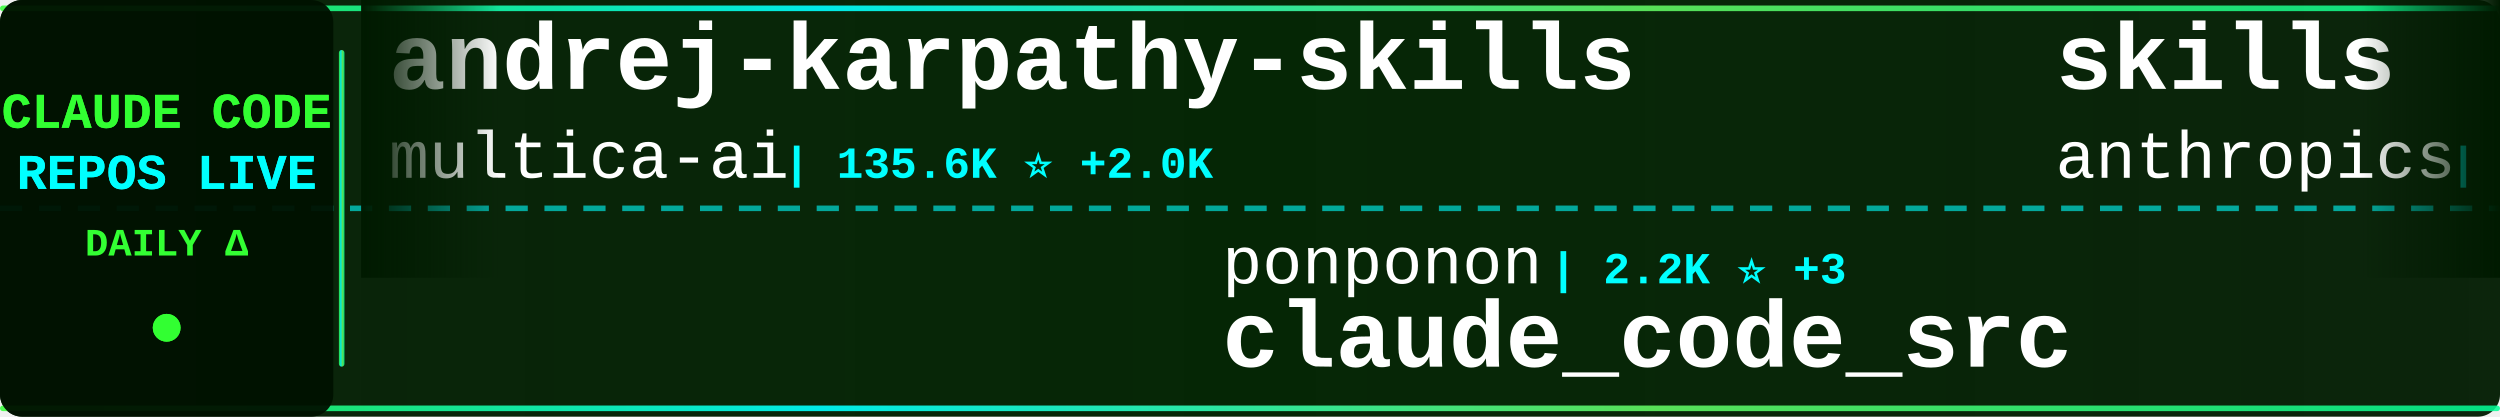
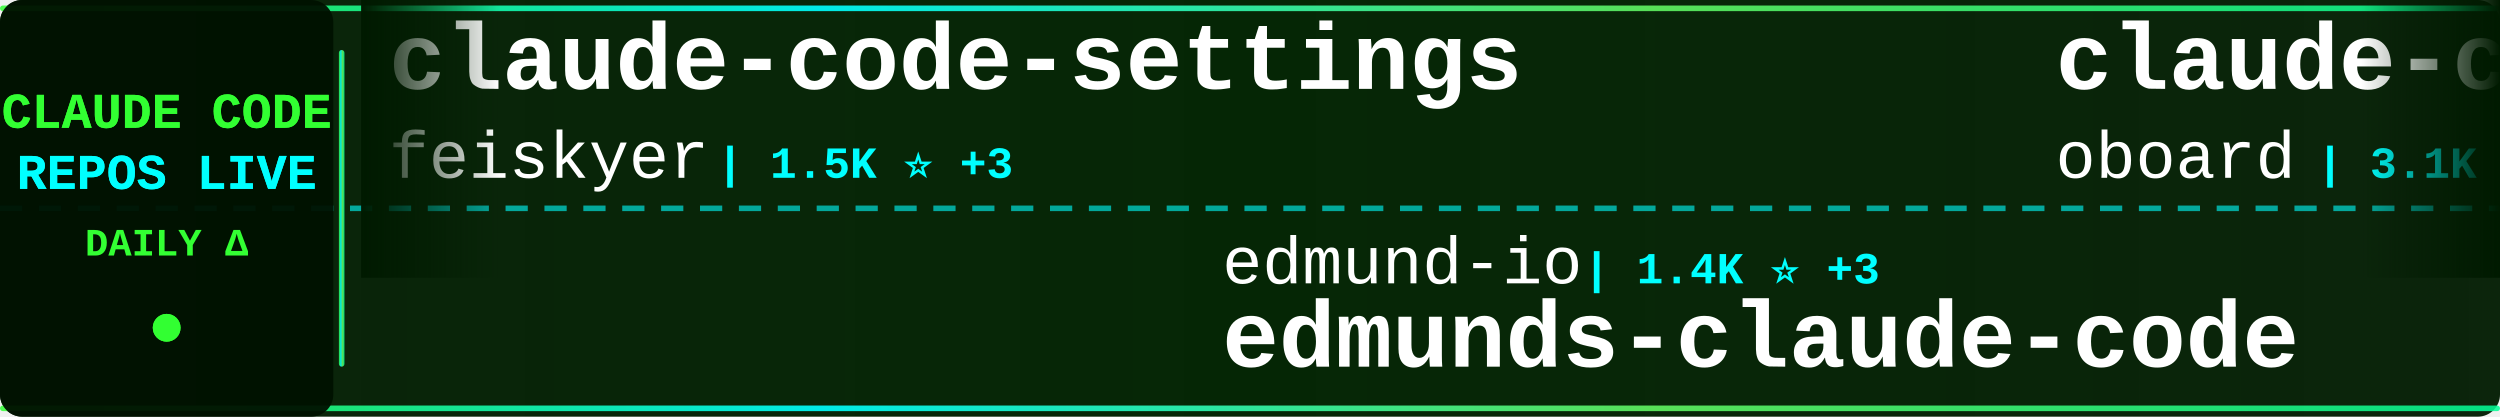
<svg xmlns="http://www.w3.org/2000/svg" width="900" height="150">
  <defs>
    <linearGradient id="tickerBg" x1="0%" y1="0%" x2="100%" y2="0%">
      <stop offset="0%" style="stop-color:#001a00;stop-opacity:0.95" />
      <stop offset="50%" style="stop-color:#002200;stop-opacity:0.98" />
      <stop offset="100%" style="stop-color:#001a00;stop-opacity:0.95" />
    </linearGradient>
    <linearGradient id="borderGrad" x1="0%" y1="0%" x2="100%" y2="0%">
      <stop offset="0%" style="stop-color:#33ff33;stop-opacity:0.85">
        <animate attributeName="stop-opacity" values="0.85;1;0.85" dur="2s" repeatCount="indefinite" />
      </stop>
      <stop offset="33%" style="stop-color:#00ffff;stop-opacity:0.9">
        <animate attributeName="stop-opacity" values="0.9;1;0.9" dur="2.2s" repeatCount="indefinite" />
      </stop>
      <stop offset="66%" style="stop-color:#66ff66;stop-opacity:0.85">
        <animate attributeName="stop-opacity" values="0.85;1;0.85" dur="1.8s" repeatCount="indefinite" />
      </stop>
      <stop offset="100%" style="stop-color:#00ff99;stop-opacity:0.85">
        <animate attributeName="stop-opacity" values="0.85;1;0.85" dur="2s" repeatCount="indefinite" />
      </stop>
    </linearGradient>
    <filter id="textGlow">
      <feGaussianBlur stdDeviation="0.1" result="coloredBlur" />
      <feMerge>
        <feMergeNode in="coloredBlur" />
        <feMergeNode in="SourceGraphic" />
      </feMerge>
    </filter>
    <filter id="metricGlow">
      <feGaussianBlur stdDeviation="0.2" result="coloredBlur" />
      <feMerge>
        <feMergeNode in="coloredBlur" />
        <feMergeNode in="SourceGraphic" />
      </feMerge>
    </filter>
    <linearGradient id="leftFade" x1="0%" y1="0%" x2="100%" y2="0%">
      <stop offset="0%" style="stop-color:#001a00;stop-opacity:1" />
      <stop offset="100%" style="stop-color:#001a00;stop-opacity:0" />
    </linearGradient>
    <linearGradient id="rightFade" x1="0%" y1="0%" x2="100%" y2="0%">
      <stop offset="0%" style="stop-color:#001a00;stop-opacity:0" />
      <stop offset="100%" style="stop-color:#001a00;stop-opacity:1" />
    </linearGradient>
  </defs>
  <rect width="900" height="150" fill="url(#tickerBg)" rx="8" />
  <rect x="0" y="2" width="900" height="2" fill="url(#borderGrad)" rx="1" />
  <rect x="0" y="146" width="900" height="2" fill="url(#borderGrad)" rx="1" />
  <line x1="0" y1="75" x2="900" y2="75" stroke="#00ffff" stroke-width="2" stroke-dasharray="8 6" opacity="0.6" />
  <rect x="0" y="0" width="120" height="150" fill="#001100" opacity="0.95" rx="8" />
  <text x="60" y="46" font-family="'Courier New', monospace" font-size="18" font-weight="bold" fill="#33ff33" text-anchor="middle" filter="url(#textGlow)">
    CLAUDE CODE
  </text>
  <text x="60" y="68" font-family="'Courier New', monospace" font-size="18" font-weight="bold" fill="#00ffff" text-anchor="middle" filter="url(#textGlow)">
    REPOS LIVE
  </text>
  <text x="60" y="92" font-family="'Courier New', monospace" font-size="14" font-weight="bold" fill="#33ff33" text-anchor="middle">
    DAILY Δ
  </text>
  <circle cx="60" cy="118" r="5" fill="#33ff33" filter="url(#metricGlow)">
    <animate attributeName="r" values="4;6;4" dur="1.5s" repeatCount="indefinite" />
    <animate attributeName="opacity" values="0.6;1;0.6" dur="1.5s" repeatCount="indefinite" />
  </circle>
  <rect x="122" y="18" width="2" height="114" fill="url(#borderGrad)" rx="1" />
  <clipPath id="tickerClip">
    <rect x="130" y="0" width="770" height="150" />
  </clipPath>
  <g clip-path="url(#tickerClip)">
    <g id="tickerItems">
      <animateTransform attributeName="transform" attributeType="XML" type="translate" from="0 0" to="-3000 0" dur="54s" repeatCount="indefinite" />
      <g transform="translate(0, 0)">
-         <text x="140" y="32" font-family="'Courier New', monospace" font-size="34" font-weight="bold" fill="#ffffff">andrej-karpathy-skills</text>
-         <text x="140" y="64" font-family="'Courier New', monospace" font-size="24" font-weight="normal" fill="#ffffff" opacity="1.0">multica-ai</text>
-         <text x="282" y="64" font-family="'Courier New', monospace" font-size="16" font-weight="bold" fill="#00ffff"> | 135.6K ⭐ +2.0K</text>
+         <text x="140" y="32" font-family="'Courier New', monospace" font-size="34" font-weight="bold" fill="#ffffff">claude-code-settings</text>
+         <text x="140" y="64" font-family="'Courier New', monospace" font-size="24" font-weight="normal" fill="#ffffff" opacity="1.0">feiskyer</text>
+         <text x="258" y="64" font-family="'Courier New', monospace" font-size="16" font-weight="bold" fill="#00ffff"> | 1.5K ⭐ +3</text>
      </g>
      <g transform="translate(300, 0)">
-         <text x="140" y="102" font-family="'Courier New', monospace" font-size="24" font-weight="normal" fill="#ffffff" opacity="1.0">ponponon</text>
-         <text x="258" y="102" font-family="'Courier New', monospace" font-size="16" font-weight="bold" fill="#00ffff"> | 2.2K ⭐ +3</text>
-         <text x="140" y="132" font-family="'Courier New', monospace" font-size="34" font-weight="bold" fill="#ffffff">claude_code_src</text>
+         <text x="140" y="102" font-family="'Courier New', monospace" font-size="24" font-weight="normal" fill="#ffffff" opacity="1.0">edmund-io</text>
+         <text x="270" y="102" font-family="'Courier New', monospace" font-size="16" font-weight="bold" fill="#00ffff"> | 1.4K ⭐ +3</text>
+         <text x="140" y="132" font-family="'Courier New', monospace" font-size="34" font-weight="bold" fill="#ffffff">edmunds-claude-code</text>
      </g>
      <g transform="translate(600, 0)">
-         <text x="140" y="32" font-family="'Courier New', monospace" font-size="34" font-weight="bold" fill="#ffffff">skills</text>
-         <text x="140" y="64" font-family="'Courier New', monospace" font-size="24" font-weight="normal" fill="#ffffff" opacity="1.0">anthropics</text>
-         <text x="282" y="64" font-family="'Courier New', monospace" font-size="16" font-weight="bold" fill="#00ffff"> | 136.9K ⭐ +708</text>
+         <text x="140" y="32" font-family="'Courier New', monospace" font-size="34" font-weight="bold" fill="#ffffff">claude-code-rev</text>
+         <text x="140" y="64" font-family="'Courier New', monospace" font-size="24" font-weight="normal" fill="#ffffff" opacity="1.0">oboard</text>
+         <text x="234" y="64" font-family="'Courier New', monospace" font-size="16" font-weight="bold" fill="#00ffff"> | 3.1K ⭐ +2</text>
      </g>
      <g transform="translate(900, 0)">
-         <text x="140" y="102" font-family="'Courier New', monospace" font-size="24" font-weight="normal" fill="#ffffff" opacity="1.0">andrew-kramer-inno</text>
-         <text x="378" y="102" font-family="'Courier New', monospace" font-size="16" font-weight="bold" fill="#00ffff"> | 589 ⭐</text>
-         <text x="140" y="132" font-family="'Courier New', monospace" font-size="34" font-weight="bold" fill="#ffffff">claude-code-source-build</text>
+         <text x="140" y="102" font-family="'Courier New', monospace" font-size="24" font-weight="normal" fill="#ffffff" opacity="1.0">farion1231</text>
+         <text x="282" y="102" font-family="'Courier New', monospace" font-size="16" font-weight="bold" fill="#00ffff"> | 74.5K ⭐ +1.1K</text>
+         <text x="140" y="132" font-family="'Courier New', monospace" font-size="34" font-weight="bold" fill="#ffffff">cc-switch</text>
      </g>
      <g transform="translate(1200, 0)">
-         <text x="140" y="32" font-family="'Courier New', monospace" font-size="34" font-weight="bold" fill="#ffffff">claude-code-infrastructu...</text>
-         <text x="140" y="64" font-family="'Courier New', monospace" font-size="24" font-weight="normal" fill="#ffffff" opacity="1.0">diet103</text>
-         <text x="246" y="64" font-family="'Courier New', monospace" font-size="16" font-weight="bold" fill="#00ffff"> | 9.6K ⭐ +6</text>
+         <text x="140" y="32" font-family="'Courier New', monospace" font-size="34" font-weight="bold" fill="#ffffff">my-claude-code-setup</text>
+         <text x="140" y="64" font-family="'Courier New', monospace" font-size="24" font-weight="normal" fill="#ffffff" opacity="1.0">centminmod</text>
+         <text x="282" y="64" font-family="'Courier New', monospace" font-size="16" font-weight="bold" fill="#00ffff"> | 2.3K ⭐ +13</text>
      </g>
      <g transform="translate(1500, 0)">
-         <text x="140" y="102" font-family="'Courier New', monospace" font-size="24" font-weight="normal" fill="#ffffff" opacity="1.0">feiskyer</text>
-         <text x="258" y="102" font-family="'Courier New', monospace" font-size="16" font-weight="bold" fill="#00ffff"> | 1.5K ⭐ +2</text>
-         <text x="140" y="132" font-family="'Courier New', monospace" font-size="34" font-weight="bold" fill="#ffffff">claude-code-settings</text>
+         <text x="140" y="102" font-family="'Courier New', monospace" font-size="24" font-weight="normal" fill="#ffffff" opacity="1.0">pedrohcgs</text>
+         <text x="270" y="102" font-family="'Courier New', monospace" font-size="16" font-weight="bold" fill="#00ffff"> | 1.1K ⭐ +5</text>
+         <text x="140" y="132" font-family="'Courier New', monospace" font-size="34" font-weight="bold" fill="#ffffff">claude-code-my-workflow</text>
      </g>
      <g transform="translate(1800, 0)">
-         <text x="140" y="32" font-family="'Courier New', monospace" font-size="34" font-weight="bold" fill="#ffffff">claude-code-analysis</text>
-         <text x="140" y="64" font-family="'Courier New', monospace" font-size="24" font-weight="normal" fill="#ffffff" opacity="1.0">liuup</text>
-         <text x="222" y="64" font-family="'Courier New', monospace" font-size="16" font-weight="bold" fill="#00ffff"> | 2.6K ⭐ +29</text>
+         <text x="140" y="32" font-family="'Courier New', monospace" font-size="34" font-weight="bold" fill="#ffffff">claude-code-guide</text>
+         <text x="140" y="64" font-family="'Courier New', monospace" font-size="24" font-weight="normal" fill="#ffffff" opacity="1.0">zebbern</text>
+         <text x="246" y="64" font-family="'Courier New', monospace" font-size="16" font-weight="bold" fill="#00ffff"> | 4.1K ⭐ +8</text>
      </g>
      <g transform="translate(2100, 0)">
-         <text x="140" y="102" font-family="'Courier New', monospace" font-size="24" font-weight="normal" fill="#ffffff" opacity="1.0">fuergaosi233</text>
-         <text x="306" y="102" font-family="'Courier New', monospace" font-size="16" font-weight="bold" fill="#00ffff"> | 2.6K ⭐ +2</text>
-         <text x="140" y="132" font-family="'Courier New', monospace" font-size="34" font-weight="bold" fill="#ffffff">claude-code-proxy</text>
+         <text x="140" y="102" font-family="'Courier New', monospace" font-size="24" font-weight="normal" fill="#ffffff" opacity="1.0">diet103</text>
+         <text x="246" y="102" font-family="'Courier New', monospace" font-size="16" font-weight="bold" fill="#00ffff"> | 9.6K ⭐ +4</text>
+         <text x="140" y="132" font-family="'Courier New', monospace" font-size="34" font-weight="bold" fill="#ffffff">claude-code-infrastructu...</text>
      </g>
      <g transform="translate(2400, 0)">
-         <text x="140" y="32" font-family="'Courier New', monospace" font-size="34" font-weight="bold" fill="#ffffff">claude-code-my-workflow</text>
-         <text x="140" y="64" font-family="'Courier New', monospace" font-size="24" font-weight="normal" fill="#ffffff" opacity="1.0">pedrohcgs</text>
-         <text x="270" y="64" font-family="'Courier New', monospace" font-size="16" font-weight="bold" fill="#00ffff"> | 1.1K ⭐ +5</text>
+         <text x="140" y="32" font-family="'Courier New', monospace" font-size="34" font-weight="bold" fill="#ffffff">claude-howto</text>
+         <text x="140" y="64" font-family="'Courier New', monospace" font-size="24" font-weight="normal" fill="#ffffff" opacity="1.0">luongnv89</text>
+         <text x="270" y="64" font-family="'Courier New', monospace" font-size="16" font-weight="bold" fill="#00ffff"> | 33.4K ⭐ +126</text>
      </g>
      <g transform="translate(2700, 0)">
-         <text x="140" y="102" font-family="'Courier New', monospace" font-size="24" font-weight="normal" fill="#ffffff" opacity="1.0">alirezarezvani</text>
-         <text x="330" y="102" font-family="'Courier New', monospace" font-size="16" font-weight="bold" fill="#00ffff"> | 15.3K ⭐ +184</text>
-         <text x="140" y="132" font-family="'Courier New', monospace" font-size="34" font-weight="bold" fill="#ffffff">claude-skills</text>
+         <text x="140" y="102" font-family="'Courier New', monospace" font-size="24" font-weight="normal" fill="#ffffff" opacity="1.0">shareAI-lab</text>
+         <text x="294" y="102" font-family="'Courier New', monospace" font-size="16" font-weight="bold" fill="#00ffff"> | 61.2K ⭐ +224</text>
+         <text x="140" y="132" font-family="'Courier New', monospace" font-size="34" font-weight="bold" fill="#ffffff">learn-claude-code</text>
      </g>
      <g transform="translate(3000, 0)">
-         <text x="140" y="32" font-family="'Courier New', monospace" font-size="34" font-weight="bold" fill="#ffffff">andrej-karpathy-skills</text>
-         <text x="140" y="64" font-family="'Courier New', monospace" font-size="24" font-weight="normal" fill="#ffffff" opacity="1.0">multica-ai</text>
-         <text x="282" y="64" font-family="'Courier New', monospace" font-size="16" font-weight="bold" fill="#00ffff"> | 135.6K ⭐ +2.0K</text>
+         <text x="140" y="32" font-family="'Courier New', monospace" font-size="34" font-weight="bold" fill="#ffffff">claude-code-settings</text>
+         <text x="140" y="64" font-family="'Courier New', monospace" font-size="24" font-weight="normal" fill="#ffffff" opacity="1.0">feiskyer</text>
+         <text x="258" y="64" font-family="'Courier New', monospace" font-size="16" font-weight="bold" fill="#00ffff"> | 1.5K ⭐ +3</text>
      </g>
      <g transform="translate(3300, 0)">
-         <text x="140" y="102" font-family="'Courier New', monospace" font-size="24" font-weight="normal" fill="#ffffff" opacity="1.0">ponponon</text>
-         <text x="258" y="102" font-family="'Courier New', monospace" font-size="16" font-weight="bold" fill="#00ffff"> | 2.2K ⭐ +3</text>
-         <text x="140" y="132" font-family="'Courier New', monospace" font-size="34" font-weight="bold" fill="#ffffff">claude_code_src</text>
+         <text x="140" y="102" font-family="'Courier New', monospace" font-size="24" font-weight="normal" fill="#ffffff" opacity="1.0">edmund-io</text>
+         <text x="270" y="102" font-family="'Courier New', monospace" font-size="16" font-weight="bold" fill="#00ffff"> | 1.4K ⭐ +3</text>
+         <text x="140" y="132" font-family="'Courier New', monospace" font-size="34" font-weight="bold" fill="#ffffff">edmunds-claude-code</text>
      </g>
      <g transform="translate(3600, 0)">
-         <text x="140" y="32" font-family="'Courier New', monospace" font-size="34" font-weight="bold" fill="#ffffff">skills</text>
-         <text x="140" y="64" font-family="'Courier New', monospace" font-size="24" font-weight="normal" fill="#ffffff" opacity="1.0">anthropics</text>
-         <text x="282" y="64" font-family="'Courier New', monospace" font-size="16" font-weight="bold" fill="#00ffff"> | 136.9K ⭐ +708</text>
+         <text x="140" y="32" font-family="'Courier New', monospace" font-size="34" font-weight="bold" fill="#ffffff">claude-code-rev</text>
+         <text x="140" y="64" font-family="'Courier New', monospace" font-size="24" font-weight="normal" fill="#ffffff" opacity="1.0">oboard</text>
+         <text x="234" y="64" font-family="'Courier New', monospace" font-size="16" font-weight="bold" fill="#00ffff"> | 3.1K ⭐ +2</text>
      </g>
      <g transform="translate(3900, 0)">
-         <text x="140" y="102" font-family="'Courier New', monospace" font-size="24" font-weight="normal" fill="#ffffff" opacity="1.0">andrew-kramer-inno</text>
-         <text x="378" y="102" font-family="'Courier New', monospace" font-size="16" font-weight="bold" fill="#00ffff"> | 589 ⭐</text>
-         <text x="140" y="132" font-family="'Courier New', monospace" font-size="34" font-weight="bold" fill="#ffffff">claude-code-source-build</text>
+         <text x="140" y="102" font-family="'Courier New', monospace" font-size="24" font-weight="normal" fill="#ffffff" opacity="1.0">farion1231</text>
+         <text x="282" y="102" font-family="'Courier New', monospace" font-size="16" font-weight="bold" fill="#00ffff"> | 74.5K ⭐ +1.1K</text>
+         <text x="140" y="132" font-family="'Courier New', monospace" font-size="34" font-weight="bold" fill="#ffffff">cc-switch</text>
      </g>
    </g>
  </g>
  <rect x="130" y="0" width="50" height="100" fill="url(#leftFade)" />
  <rect x="850" y="0" width="50" height="100" fill="url(#rightFade)" />
</svg>
